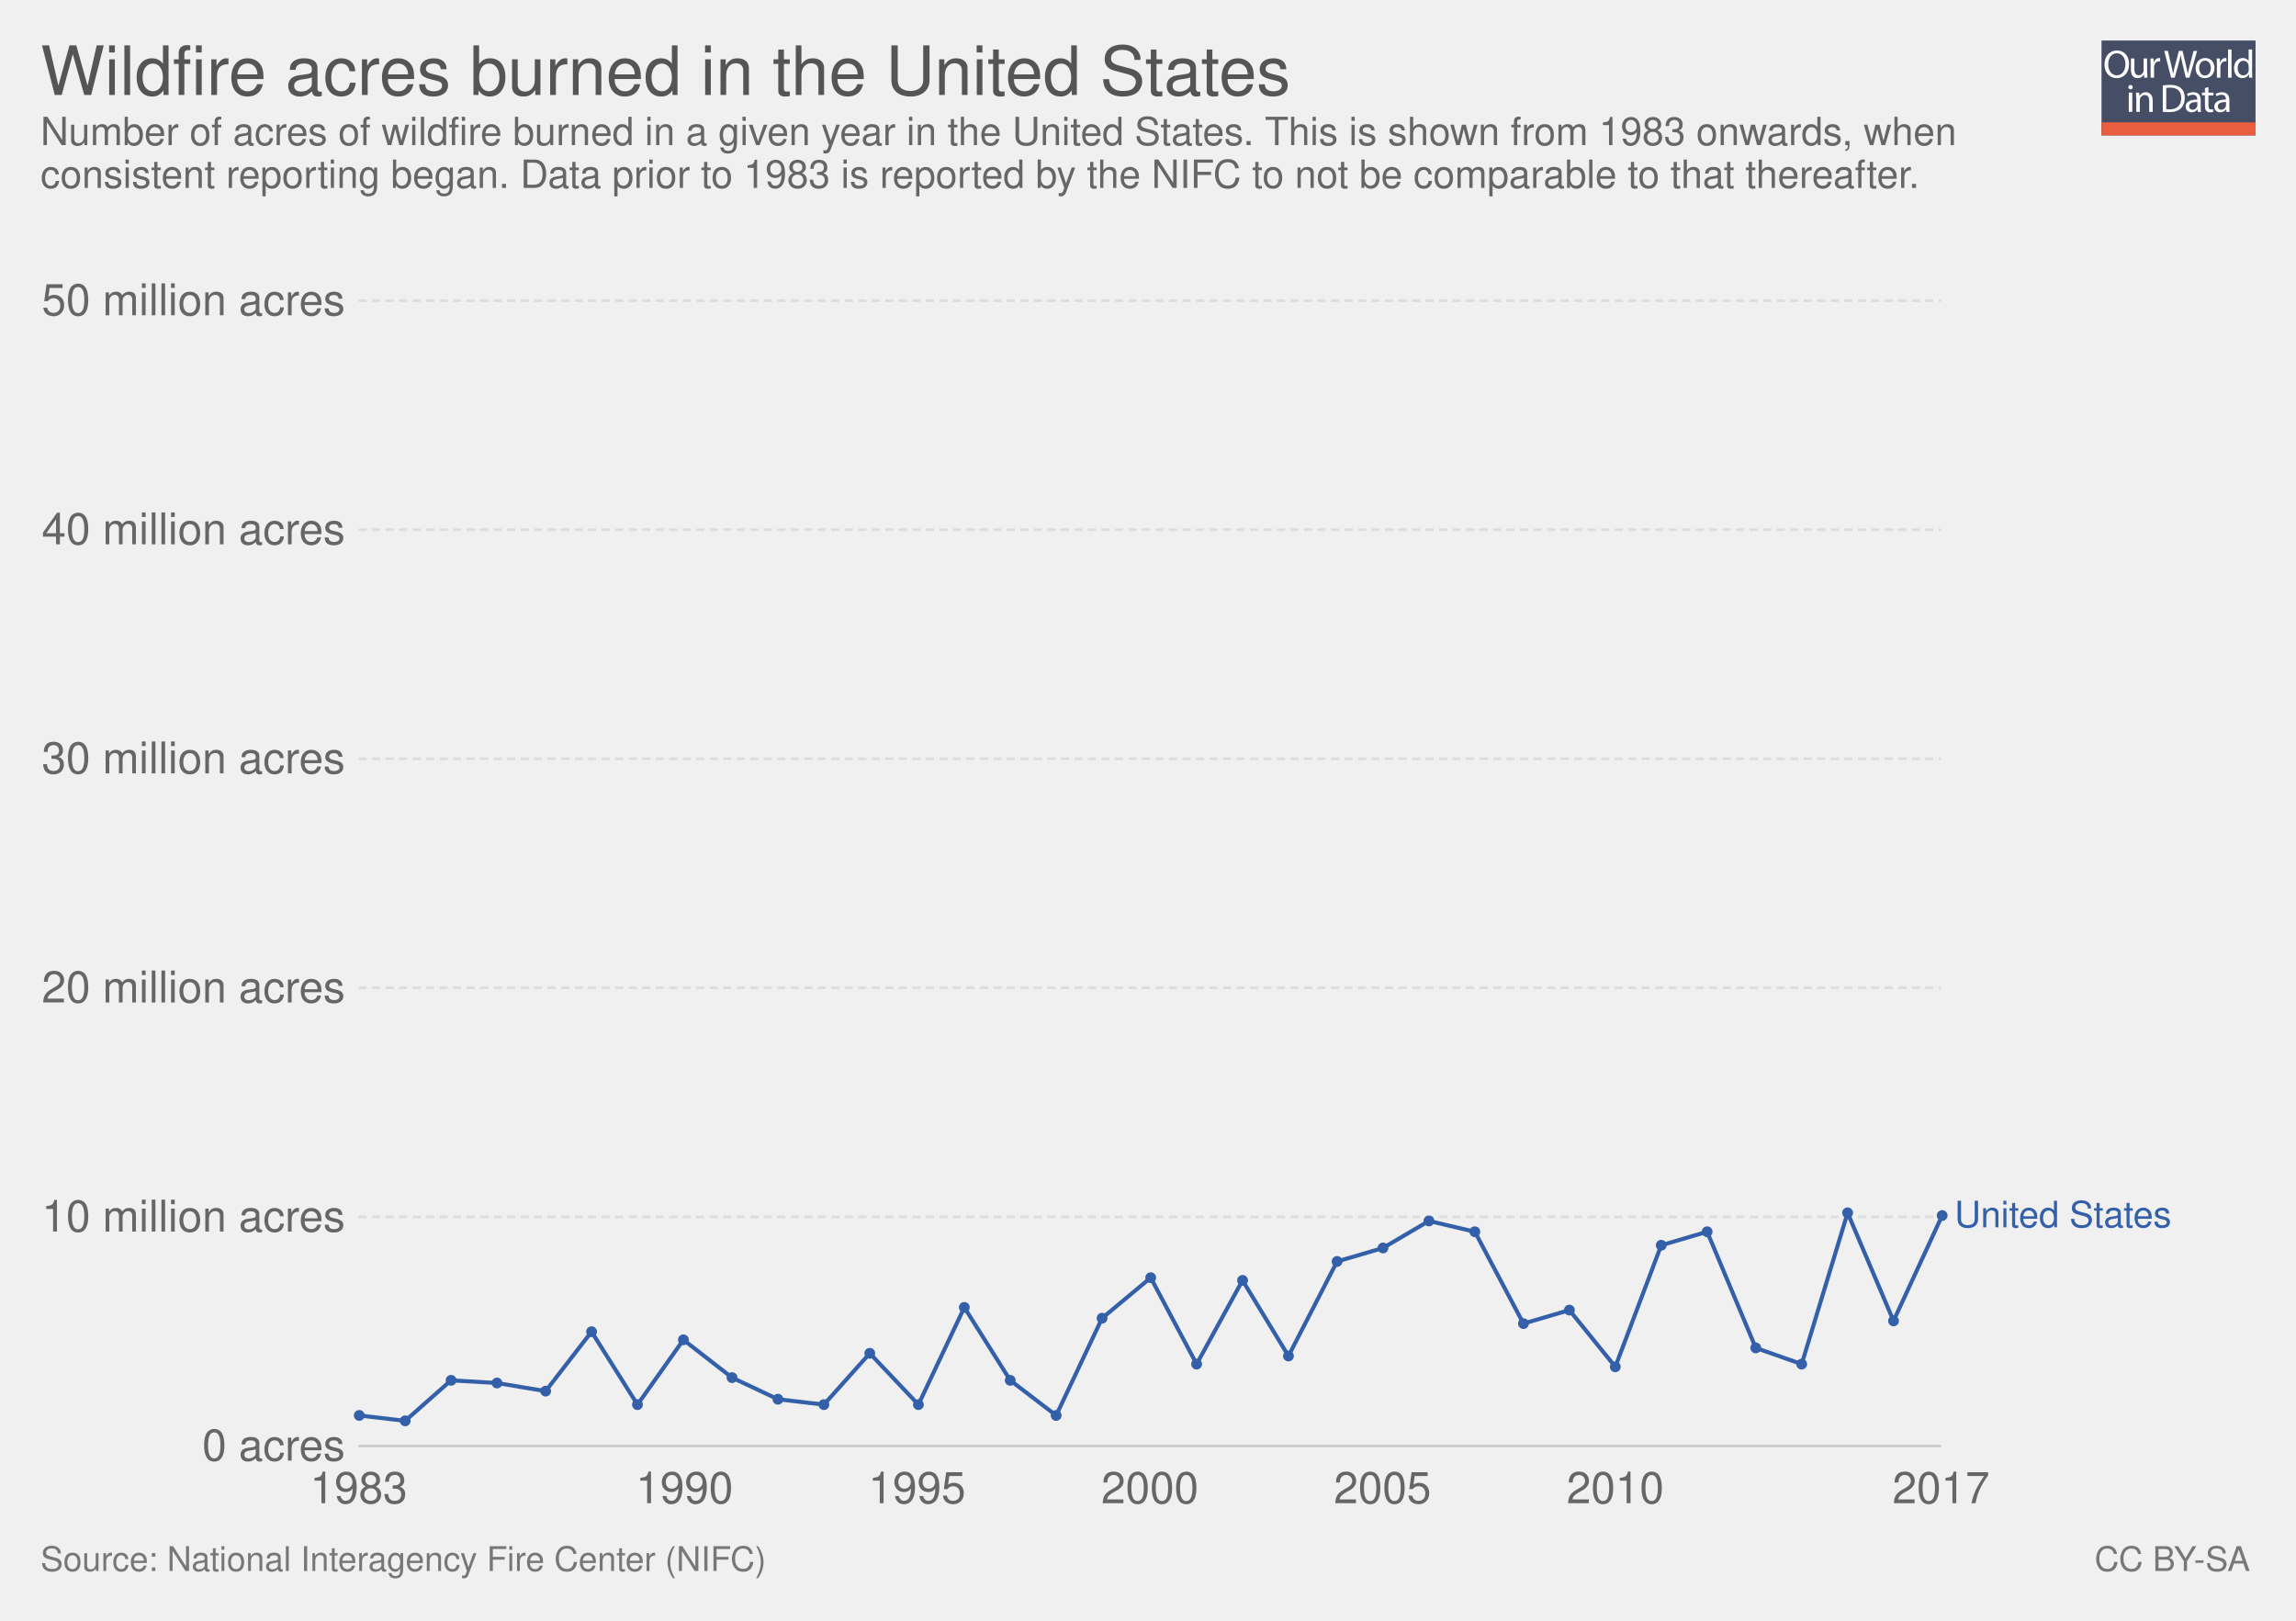
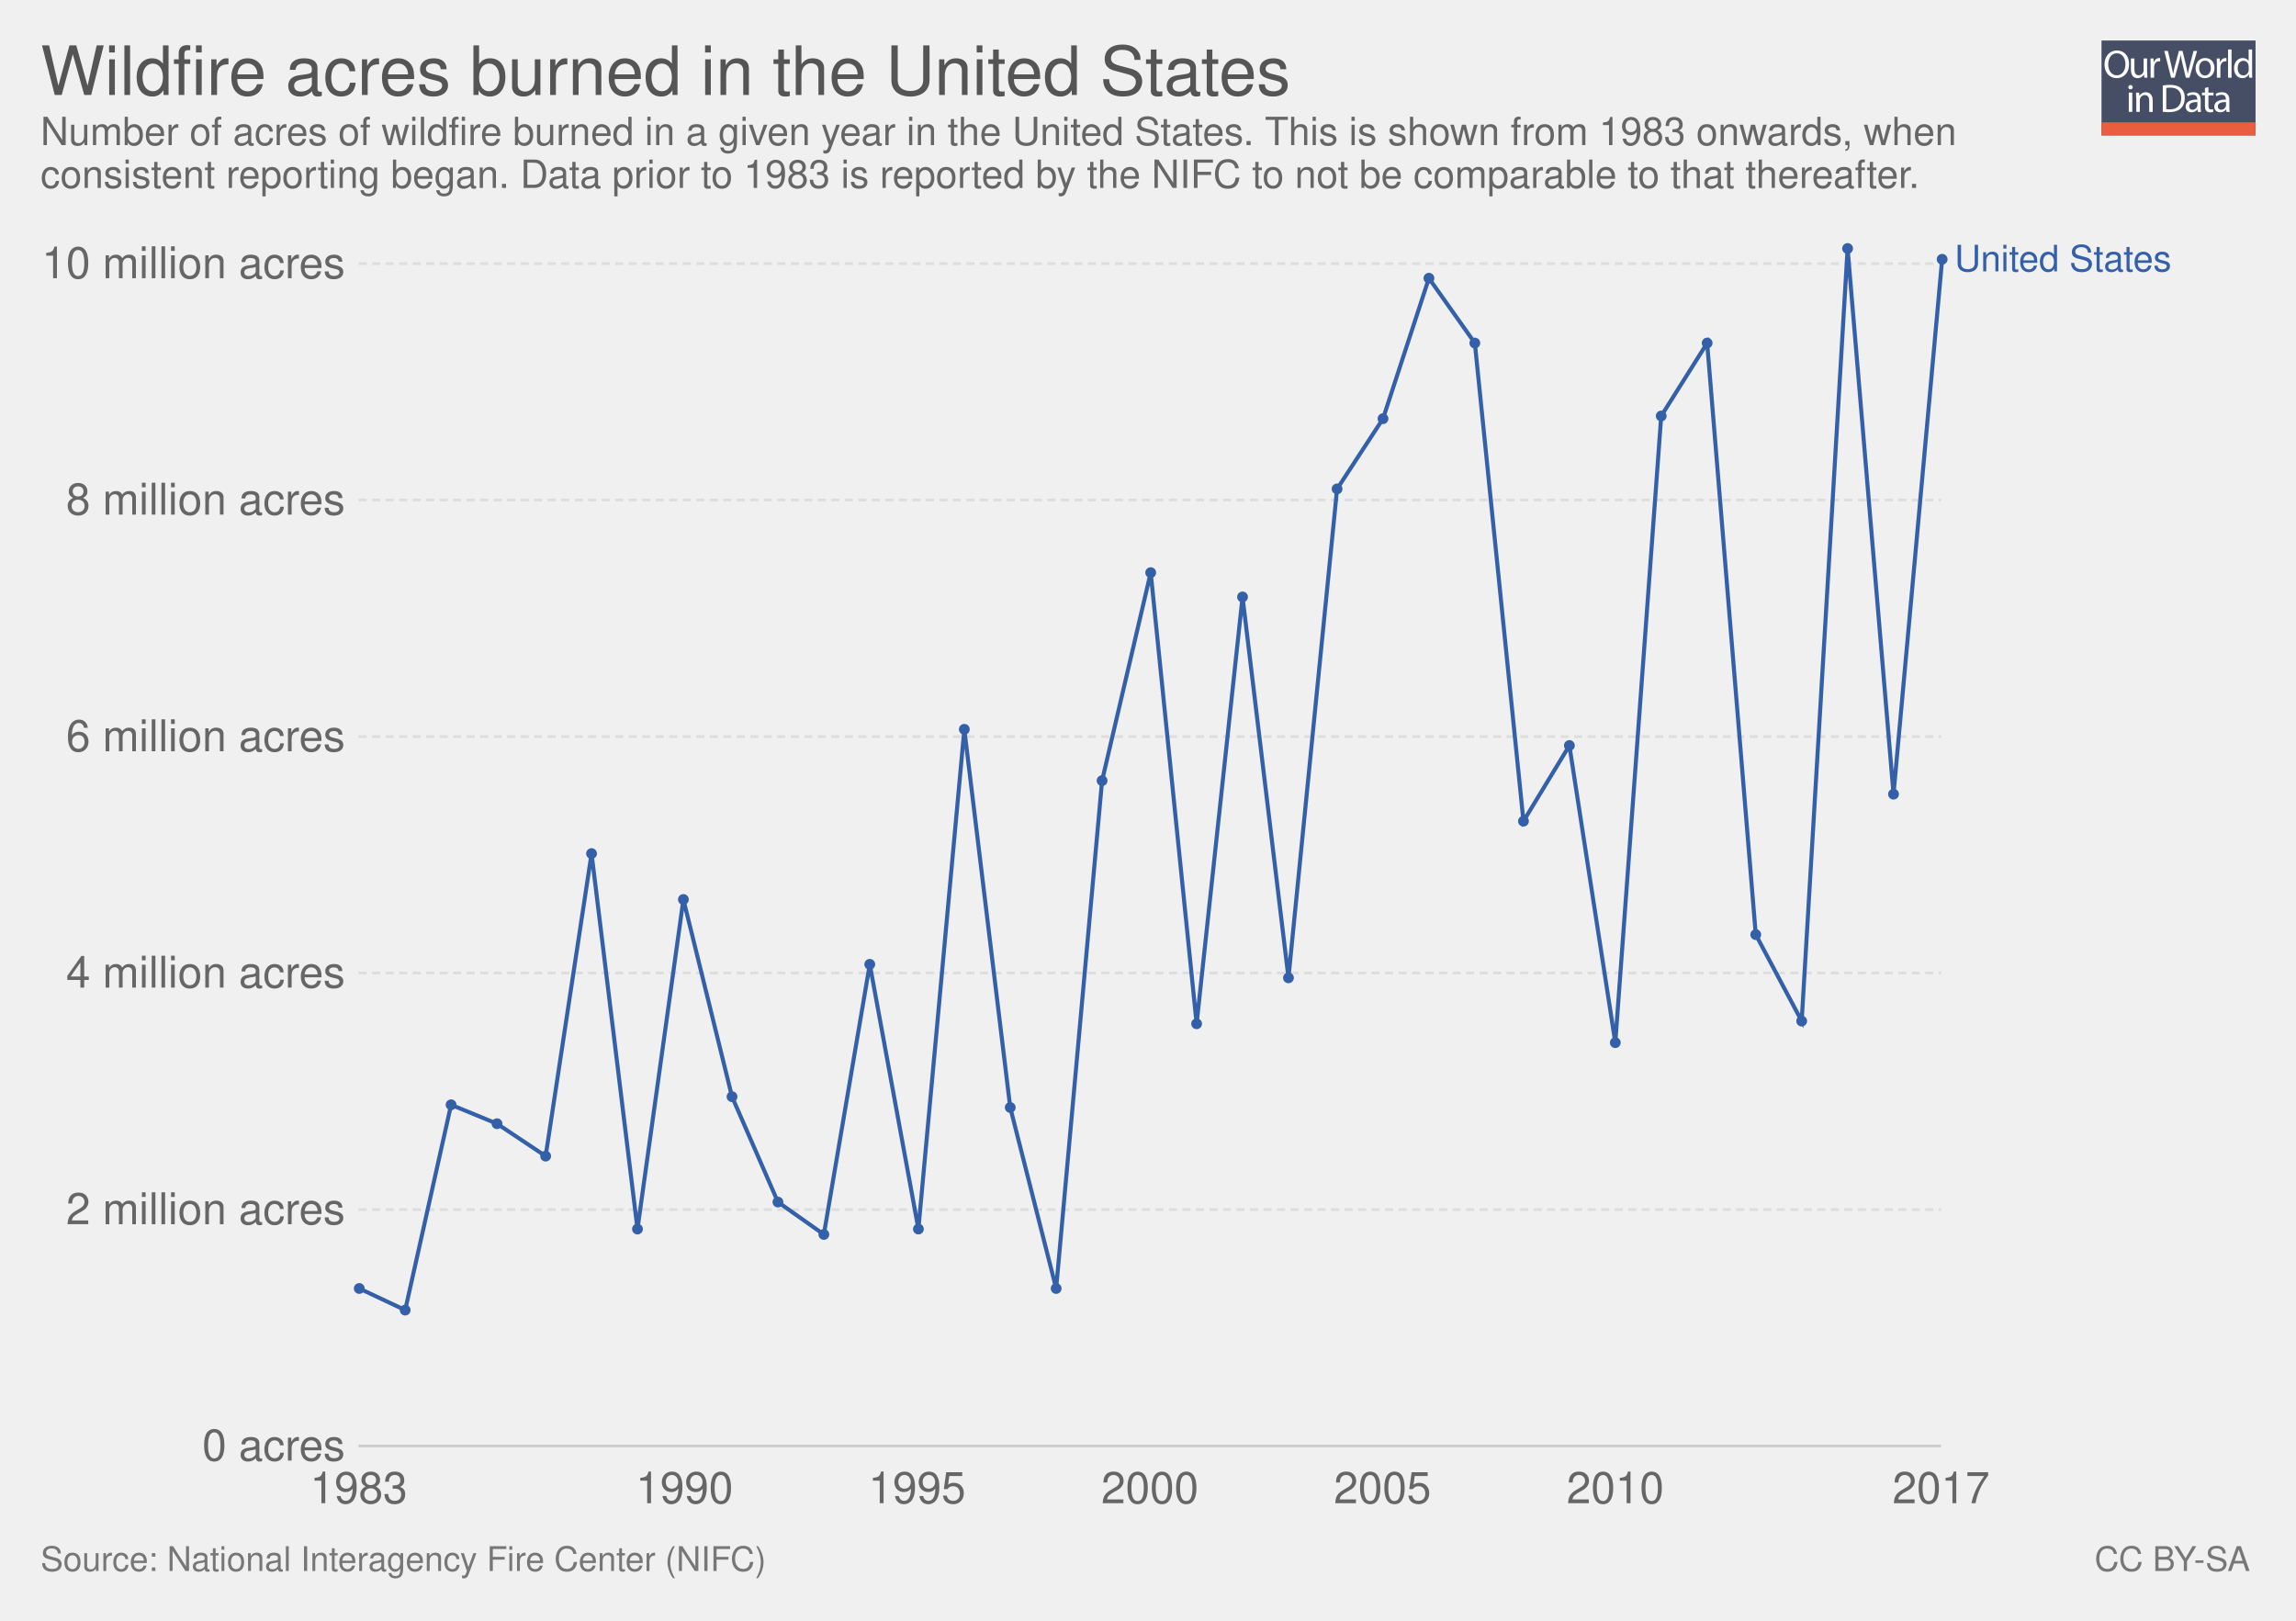
<svg xmlns="http://www.w3.org/2000/svg" xmlns:xlink="http://www.w3.org/1999/xlink" version="1.1" style="font-family: 'Helvetica Neue', Helvetica, Arial, sans-serif; font-size: 18px; background-color: white; text-rendering: optimizeLegibility; -webkit-font-smoothing: antialiased;" width="850" height="600">
  <g class="ChartTab">
    <g class="HeaderView">
      <g opacity="0.8" transform="translate(778, 15) scale(0.27)">
        <a xlink:href="https://ourworldindata.org" target="_blank">
          <g>
            <rect x="0" y="0" fill="#1B2543" width="211.2" height="130.1" />
            <rect x="0" y="112.2" fill="#E63912" width="211.2" height="17.9" />
            <g>
              <rect x="1.2" y="12.3" fill="none" width="210.2" height="99.2" />
              <path fill="#FFFFFF" d="M37.8,32.2c0,12.7-7.7,19.4-17.1,19.4c-9.7,0-16.6-7.5-16.6-18.7c0-11.7,7.3-19.3,17.1-19.3 C31.3,13.7,37.8,21.3,37.8,32.2z M9.2,32.8c0,7.9,4.3,14.9,11.8,14.9c7.5,0,11.8-6.9,11.8-15.3c0-7.3-3.8-14.9-11.8-14.9 C13.1,17.5,9.2,24.8,9.2,32.8z" />
              <path fill="#FFFFFF" d="M62.7,43.8c0,2.7,0.1,5.1,0.2,7.2h-4.3l-0.3-4.3h-0.1c-1.3,2.1-4,4.9-8.8,4.9c-4.2,0-9.1-2.3-9.1-11.6 V24.6h4.8v14.6c0,5,1.5,8.4,5.9,8.4c3.2,0,5.5-2.2,6.3-4.4c0.3-0.7,0.4-1.6,0.4-2.5V24.6h4.8V43.8z" />
              <path fill="#FFFFFF" d="M67.3,32.8c0-3.1-0.1-5.8-0.2-8.2h4.2l0.2,5.2h0.2c1.2-3.5,4.1-5.8,7.3-5.8c0.5,0,0.9,0.1,1.4,0.2v4.5 c-0.5-0.1-1-0.2-1.6-0.2c-3.4,0-5.8,2.6-6.5,6.2c-0.1,0.7-0.2,1.4-0.2,2.2V51h-4.8V32.8z" />
              <path fill="#FFFFFF" d="M95.4,51l-9.4-36.8h5l4.4,18.6c1.1,4.6,2.1,9.2,2.7,12.7h0.1c0.6-3.7,1.8-8,3-12.8l4.9-18.5h5l4.5,18.7 c1,4.4,2,8.7,2.6,12.6h0.1c0.8-4,1.8-8.1,3-12.7l4.9-18.5h4.9L120.6,51h-5L111,31.9c-1.1-4.7-1.9-8.3-2.4-12h-0.1 c-0.7,3.7-1.5,7.3-2.8,12L100.4,51H95.4z" />
              <path fill="#FFFFFF" d="M154.9,37.6c0,9.8-6.8,14-13.2,14c-7.2,0-12.7-5.2-12.7-13.6c0-8.8,5.8-14,13.1-14 C149.8,24,154.9,29.5,154.9,37.6z M133.9,37.9c0,5.8,3.3,10.1,8,10.1c4.6,0,8-4.3,8-10.3c0-4.5-2.2-10.1-7.9-10.1 C136.3,27.6,133.9,32.8,133.9,37.9z" />
              <path fill="#FFFFFF" d="M158.2,32.8c0-3.1-0.1-5.8-0.2-8.2h4.2l0.2,5.2h0.2c1.2-3.5,4.1-5.8,7.3-5.8c0.5,0,0.9,0.1,1.4,0.2v4.5 c-0.5-0.1-1-0.2-1.6-0.2c-3.4,0-5.8,2.6-6.5,6.2c-0.1,0.7-0.2,1.4-0.2,2.2V51h-4.8V32.8z" />
              <path fill="#FFFFFF" d="M173.5,12.3h4.8V51h-4.8V12.3z" />
              <path fill="#FFFFFF" d="M206.5,12.3v31.9c0,2.3,0.1,5,0.2,6.8h-4.3l-0.2-4.6H202c-1.5,2.9-4.7,5.2-9,5.2 c-6.4,0-11.3-5.4-11.3-13.4c-0.1-8.8,5.4-14.2,11.9-14.2c4,0,6.8,1.9,8,4h0.1V12.3H206.5z M201.7,35.4c0-0.6-0.1-1.4-0.2-2 c-0.7-3.1-3.3-5.6-6.9-5.6c-5,0-7.9,4.4-7.9,10.2c0,5.3,2.6,9.8,7.8,9.8c3.2,0,6.2-2.1,7.1-5.7c0.2-0.7,0.2-1.3,0.2-2.1V35.4z" />
              <path fill="#FFFFFF" d="M42.8,64c0.1,1.6-1.1,2.9-3.1,2.9c-1.7,0-2.9-1.3-2.9-2.9c0-1.7,1.3-3,3-3C41.7,61,42.8,62.3,42.8,64z M37.4,97.8V71.4h4.8v26.4H37.4z" />
              <path fill="#FFFFFF" d="M47.5,78.6c0-2.7-0.1-5-0.2-7.1h4.3l0.3,4.4h0.1c1.3-2.5,4.4-5,8.8-5c3.7,0,9.4,2.2,9.4,11.2v15.8h-4.8 V82.6c0-4.3-1.6-7.8-6.1-7.8c-3.2,0-5.6,2.2-6.5,4.9c-0.2,0.6-0.3,1.4-0.3,2.2v15.9h-4.8V78.6z" />
              <path fill="#FFFFFF" d="M84,61.6c2.9-0.4,6.3-0.8,10.1-0.8c6.8,0,11.7,1.6,14.9,4.6c3.3,3,5.2,7.3,5.2,13.2c0,6-1.9,10.9-5.3,14.3 c-3.4,3.4-9.1,5.3-16.3,5.3c-3.4,0-6.2-0.2-8.6-0.4V61.6z M88.8,94.1c1.2,0.2,3,0.3,4.8,0.3c10.2,0,15.7-5.7,15.7-15.6 c0.1-8.7-4.9-14.2-14.9-14.2c-2.5,0-4.3,0.2-5.6,0.5V94.1z" />
              <path fill="#FFFFFF" d="M132.1,97.8l-0.4-3.3h-0.2c-1.5,2.1-4.3,3.9-8.1,3.9c-5.4,0-8.1-3.8-8.1-7.6c0-6.4,5.7-9.9,15.9-9.8v-0.5 c0-2.2-0.6-6.1-6-6.1c-2.5,0-5,0.8-6.9,2l-1.1-3.2c2.2-1.4,5.4-2.3,8.7-2.3c8.1,0,10.1,5.5,10.1,10.8v9.9c0,2.3,0.1,4.5,0.4,6.3 H132.1z M131.4,84.4c-5.3-0.1-11.2,0.8-11.2,5.9c0,3.1,2.1,4.6,4.5,4.6c3.4,0,5.6-2.2,6.4-4.4c0.2-0.5,0.3-1,0.3-1.5V84.4z" />
              <path fill="#FFFFFF" d="M146.6,63.9v7.6h6.9v3.7h-6.9v14.2c0,3.3,0.9,5.1,3.6,5.1c1.3,0,2.2-0.2,2.8-0.3l0.2,3.6 c-0.9,0.4-2.4,0.7-4.3,0.7c-2.2,0-4-0.7-5.2-2c-1.4-1.4-1.9-3.8-1.9-6.9V75.1h-4.1v-3.7h4.1v-6.3L146.6,63.9z" />
              <path fill="#FFFFFF" d="M171.4,97.8l-0.4-3.3h-0.2c-1.5,2.1-4.3,3.9-8.1,3.9c-5.4,0-8.1-3.8-8.1-7.6c0-6.4,5.7-9.9,15.9-9.8v-0.5 c0-2.2-0.6-6.1-6-6.1c-2.5,0-5,0.8-6.9,2l-1.1-3.2c2.2-1.4,5.4-2.3,8.7-2.3c8.1,0,10.1,5.5,10.1,10.8v9.9c0,2.3,0.1,4.5,0.4,6.3 H171.4z M170.7,84.4c-5.3-0.1-11.2,0.8-11.2,5.9c0,3.1,2.1,4.6,4.5,4.6c3.4,0,5.6-2.2,6.4-4.4c0.2-0.5,0.3-1,0.3-1.5V84.4z" />
            </g>
          </g>
        </a>
      </g>
      <a href="https://ourworldindata.org/grapher/acres-burned-usa" target="_blank">
        <text font-size="25.20" x="15.0" y="35.2" fill="#555">
          <tspan x="15" y="35.16">Wildfire acres burned in the United States</tspan>
        </text>
      </a>
      <text font-size="14.40" x="15.0" y="53.7" fill="#666">
        <tspan x="15" y="53.72">Number of acres of wildfire burned in a given year in the United States. This is shown from 1983 onwards, when</tspan>
        <tspan x="15" y="69.56">consistent reporting began. Data prior to 1983 is reported by the NIFC to not be comparable to that thereafter.</tspan>
      </text>
    </g>
    <g class="LineChart">
      <defs>
        <clipPath id="boundsClip-1">
          <rect x="122.752" y="0" width="830" height="928.8" />
        </clipPath>
      </defs>
      <g class="AxisBoxView">
        <g class="HorizontalAxis">
          <text x="132.8" y="556.5" fill="#666" text-anchor="middle" font-size="16.2">1983</text>
          <text x="253.4" y="556.5" fill="#666" text-anchor="middle" font-size="16.2">1990</text>
          <text x="339.5" y="556.5" fill="#666" text-anchor="middle" font-size="16.2">1995</text>
          <text x="425.7" y="556.5" fill="#666" text-anchor="middle" font-size="16.2">2000</text>
          <text x="511.8" y="556.5" fill="#666" text-anchor="middle" font-size="16.2">2005</text>
          <text x="598" y="556.5" fill="#666" text-anchor="middle" font-size="16.2">2010</text>
          <text x="718.6" y="556.5" fill="#666" text-anchor="middle" font-size="16.2">2017</text>
        </g>
        <g class="VerticalAxis">
          <text x="127.75" y="535.3" fill="#666" dominant-baseline="middle" text-anchor="end" font-size="16.2">0 acres</text>
-           <text x="127.75" y="450.5" fill="#666" dominant-baseline="middle" text-anchor="end" font-size="16.2">10 million acres</text>
-           <text x="127.75" y="365.7" fill="#666" dominant-baseline="middle" text-anchor="end" font-size="16.2">20 million acres</text>
-           <text x="127.75" y="280.9" fill="#666" dominant-baseline="middle" text-anchor="end" font-size="16.2">30 million acres</text>
-           <text x="127.75" y="196.1" fill="#666" dominant-baseline="middle" text-anchor="end" font-size="16.2">40 million acres</text>
-           <text x="127.75" y="111.3" fill="#666" dominant-baseline="middle" text-anchor="end" font-size="16.2">50 million acres</text>
+           <text x="127.75" y="447.8" fill="#666" dominant-baseline="middle" text-anchor="end" font-size="16.2">2 million acres</text>
+           <text x="127.75" y="360.2" fill="#666" dominant-baseline="middle" text-anchor="end" font-size="16.2">4 million acres</text>
+           <text x="127.75" y="272.7" fill="#666" dominant-baseline="middle" text-anchor="end" font-size="16.2">6 million acres</text>
+           <text x="127.75" y="185.1" fill="#666" dominant-baseline="middle" text-anchor="end" font-size="16.2">8 million acres</text>
+           <text x="127.75" y="97.6" fill="#666" dominant-baseline="middle" text-anchor="end" font-size="16.2">10 million acres</text>
        </g>
        <g class="AxisGridLines">
          <line x1="132.75" y1="535.3" x2="718.60" y2="535.3" stroke="#ccc" />
-           <line x1="132.75" y1="450.5" x2="718.60" y2="450.5" stroke="#ddd" stroke-dasharray="3,2" />
-           <line x1="132.75" y1="365.7" x2="718.60" y2="365.7" stroke="#ddd" stroke-dasharray="3,2" />
-           <line x1="132.75" y1="280.9" x2="718.60" y2="280.9" stroke="#ddd" stroke-dasharray="3,2" />
-           <line x1="132.75" y1="196.1" x2="718.60" y2="196.1" stroke="#ddd" stroke-dasharray="3,2" />
-           <line x1="132.75" y1="111.3" x2="718.60" y2="111.3" stroke="#ddd" stroke-dasharray="3,2" />
+           <line x1="132.75" y1="447.8" x2="718.60" y2="447.8" stroke="#ddd" stroke-dasharray="3,2" />
+           <line x1="132.75" y1="360.2" x2="718.60" y2="360.2" stroke="#ddd" stroke-dasharray="3,2" />
+           <line x1="132.75" y1="272.7" x2="718.60" y2="272.7" stroke="#ddd" stroke-dasharray="3,2" />
+           <line x1="132.75" y1="185.1" x2="718.60" y2="185.1" stroke="#ddd" stroke-dasharray="3,2" />
+           <line x1="132.75" y1="97.6" x2="718.60" y2="97.6" stroke="#ddd" stroke-dasharray="3,2" />
        </g>
      </g>
      <g clip-path="url(#boundsClip-1)">
        <g class="HeightedLegend clickable">
          <g class="legendMark">
-             <rect x="718.595" y="443.55" width="116.405" height="13.5" fill="#fff" opacity="0" />
-             <text font-size="13.50" x="723.6" y="454.4" fill="#3360a9">
-               <tspan x="723.595" y="454.35">United States</tspan>
+             <rect x="718.595" y="89.65" width="116.405" height="13.5" fill="#fff" opacity="0" />
+             <text font-size="13.50" x="723.6" y="100.5" fill="#3360a9">
+               <tspan x="723.595" y="100.45">United States</tspan>
            </text>
          </g>
        </g>
        <g class="Lines">
          <rect x="133" y="92" width="586" height="443" fill="rgba(255,255,255,0)" opacity="0" />
          <g class="key-United-States_0">
-             <path stroke="#3360a9" stroke-linecap="round" d="M133 524L150 526L167 511L184 512L202 515L219 493L236 520L253 496L271 510L288 518L305 520L322 501L340 520L357 484L374 511L391 524L408 488L426 473L443 505L460 474L477 502L495 467L512 462L529 452L546 456L564 490L581 485L598 506L615 461L632 456L650 499L667 505L684 449L701 489L719 450" fill="none" stroke-width="1.5" />
+             <path stroke="#3360a9" stroke-linecap="round" d="M133 477L150 485L167 409L184 416L202 428L219 316L236 455L253 333L271 406L288 445L305 457L322 357L340 455L357 270L374 410L391 477L408 289L426 212L443 379L460 221L477 362L495 181L512 155L529 103L546 127L564 304L581 276L598 386L615 154L632 127L650 346L667 378L684 92L701 294L719 96" fill="none" stroke-width="1.5" />
            <g fill="#3360a9">
-               <circle cx="133" cy="524" r="2" />
-               <circle cx="150" cy="526" r="2" />
-               <circle cx="167" cy="511" r="2" />
-               <circle cx="184" cy="512" r="2" />
-               <circle cx="202" cy="515" r="2" />
-               <circle cx="219" cy="493" r="2" />
-               <circle cx="236" cy="520" r="2" />
-               <circle cx="253" cy="496" r="2" />
-               <circle cx="271" cy="510" r="2" />
-               <circle cx="288" cy="518" r="2" />
-               <circle cx="305" cy="520" r="2" />
-               <circle cx="322" cy="501" r="2" />
-               <circle cx="340" cy="520" r="2" />
-               <circle cx="357" cy="484" r="2" />
-               <circle cx="374" cy="511" r="2" />
-               <circle cx="391" cy="524" r="2" />
-               <circle cx="408" cy="488" r="2" />
-               <circle cx="426" cy="473" r="2" />
-               <circle cx="443" cy="505" r="2" />
-               <circle cx="460" cy="474" r="2" />
-               <circle cx="477" cy="502" r="2" />
-               <circle cx="495" cy="467" r="2" />
-               <circle cx="512" cy="462" r="2" />
-               <circle cx="529" cy="452" r="2" />
-               <circle cx="546" cy="456" r="2" />
-               <circle cx="564" cy="490" r="2" />
-               <circle cx="581" cy="485" r="2" />
-               <circle cx="598" cy="506" r="2" />
-               <circle cx="615" cy="461" r="2" />
-               <circle cx="632" cy="456" r="2" />
-               <circle cx="650" cy="499" r="2" />
-               <circle cx="667" cy="505" r="2" />
-               <circle cx="684" cy="449" r="2" />
-               <circle cx="701" cy="489" r="2" />
-               <circle cx="719" cy="450" r="2" />
+               <circle cx="133" cy="477" r="2" />
+               <circle cx="150" cy="485" r="2" />
+               <circle cx="167" cy="409" r="2" />
+               <circle cx="184" cy="416" r="2" />
+               <circle cx="202" cy="428" r="2" />
+               <circle cx="219" cy="316" r="2" />
+               <circle cx="236" cy="455" r="2" />
+               <circle cx="253" cy="333" r="2" />
+               <circle cx="271" cy="406" r="2" />
+               <circle cx="288" cy="445" r="2" />
+               <circle cx="305" cy="457" r="2" />
+               <circle cx="322" cy="357" r="2" />
+               <circle cx="340" cy="455" r="2" />
+               <circle cx="357" cy="270" r="2" />
+               <circle cx="374" cy="410" r="2" />
+               <circle cx="391" cy="477" r="2" />
+               <circle cx="408" cy="289" r="2" />
+               <circle cx="426" cy="212" r="2" />
+               <circle cx="443" cy="379" r="2" />
+               <circle cx="460" cy="221" r="2" />
+               <circle cx="477" cy="362" r="2" />
+               <circle cx="495" cy="181" r="2" />
+               <circle cx="512" cy="155" r="2" />
+               <circle cx="529" cy="103" r="2" />
+               <circle cx="546" cy="127" r="2" />
+               <circle cx="564" cy="304" r="2" />
+               <circle cx="581" cy="276" r="2" />
+               <circle cx="598" cy="386" r="2" />
+               <circle cx="615" cy="154" r="2" />
+               <circle cx="632" cy="127" r="2" />
+               <circle cx="650" cy="346" r="2" />
+               <circle cx="667" cy="378" r="2" />
+               <circle cx="684" cy="92" r="2" />
+               <circle cx="701" cy="294" r="2" />
+               <circle cx="719" cy="96" r="2" />
            </g>
          </g>
        </g>
      </g>
    </g>
    <g style="fill: #777;" class="SourcesFooter">
      <g style="fill: #777;" class="clickable">
        <text font-size="12.60" x="15.0" y="581.6">
          <tspan x="15" y="581.58">Source: National Interagency Fire Center (NIFC)</tspan>
        </text>
      </g>
      <text font-size="12.60" x="775.4" y="581.6">
        <tspan x="775.402" y="581.58">
          <a style="fill: #777;" class="cclogo" href="http://creativecommons.org/licenses/by-sa/4.0/deed.en_US" target="_blank">CC BY-SA</a>
        </tspan>
      </text>
    </g>
  </g>
</svg>
